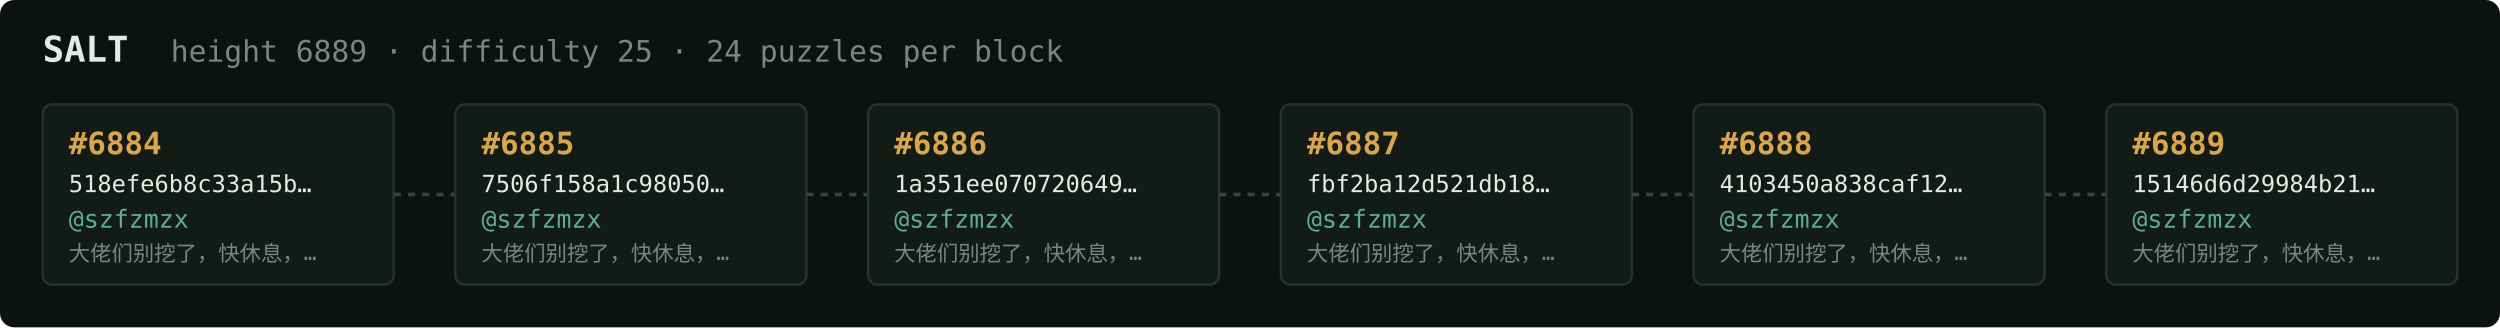
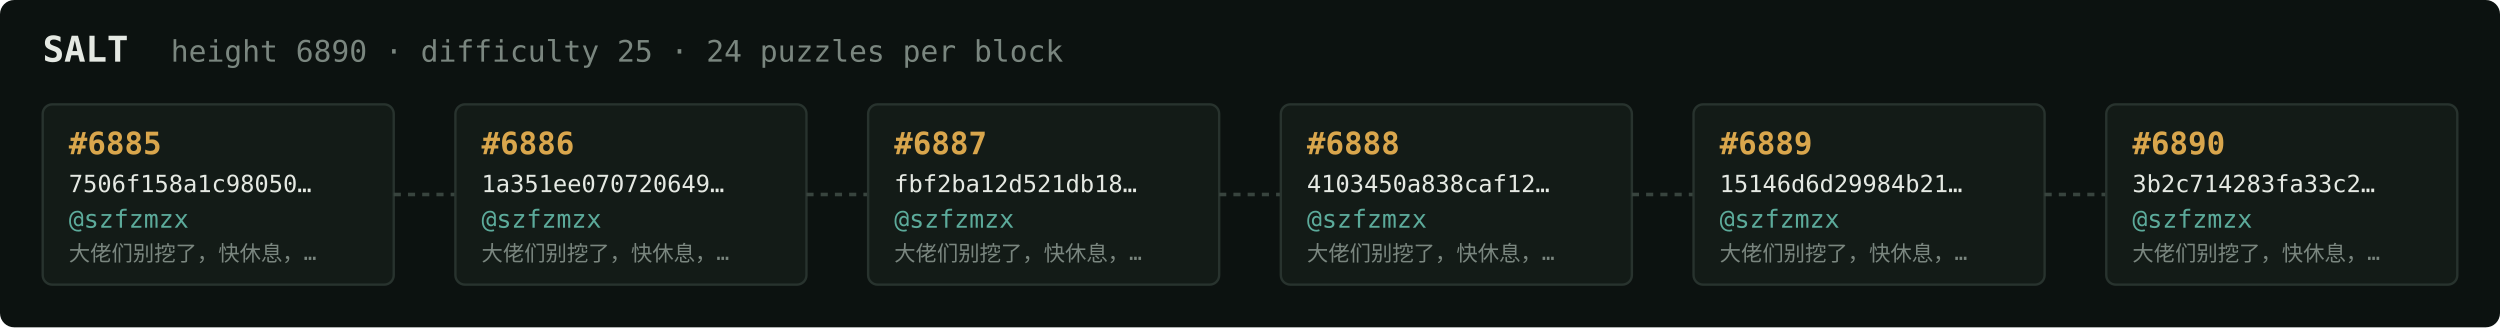
<svg xmlns="http://www.w3.org/2000/svg" width="1054" height="138" viewBox="0 0 1054 138" font-family="ui-monospace,SFMono-Regular,Menlo,monospace">
  <rect fill="#0c1210" width="1054" height="138" rx="6" />
  <text x="18" y="26" fill="#e5e9e3" font-size="15" font-weight="700">SALT</text>
-   <text x="72" y="26" fill="#7a867f" font-size="12.5">height 6889 · difficulty 25 · 24 puzzles per block</text>
+   <text x="72" y="26" fill="#7a867f" font-size="12.5">height 6890 · difficulty 25 · 24 puzzles per block</text>
  <rect x="18" y="44" width="148" height="76" rx="4" fill="#131b17" stroke="#28332e" stroke-width="1" />
-   <text x="29" y="65" fill="#d9a64c" font-size="13" font-weight="700">#6884</text>
-   <text x="29" y="81" fill="#e5e9e3" font-size="10">518efe6b8c33a15b…</text>
+   <text x="29" y="65" fill="#d9a64c" font-size="13" font-weight="700">#6885</text>
+   <text x="29" y="81" fill="#e5e9e3" font-size="10">7506f158a1c98050…</text>
  <text x="29" y="96" fill="#5cab9b" font-size="10.5">@szfzmzx</text>
  <text x="29" y="110" fill="#7a867f" font-size="9">大佬们别挖了，快休息，…</text>
  <line x1="166" y1="82.0" x2="192" y2="82.0" stroke="#38443e" stroke-width="1.5" stroke-dasharray="3 3" />
  <rect x="192" y="44" width="148" height="76" rx="4" fill="#131b17" stroke="#28332e" stroke-width="1" />
-   <text x="203" y="65" fill="#d9a64c" font-size="13" font-weight="700">#6885</text>
-   <text x="203" y="81" fill="#e5e9e3" font-size="10">7506f158a1c98050…</text>
+   <text x="203" y="65" fill="#d9a64c" font-size="13" font-weight="700">#6886</text>
+   <text x="203" y="81" fill="#e5e9e3" font-size="10">1a351ee070720649…</text>
  <text x="203" y="96" fill="#5cab9b" font-size="10.5">@szfzmzx</text>
  <text x="203" y="110" fill="#7a867f" font-size="9">大佬们别挖了，快休息，…</text>
  <line x1="340" y1="82.0" x2="366" y2="82.0" stroke="#38443e" stroke-width="1.5" stroke-dasharray="3 3" />
  <rect x="366" y="44" width="148" height="76" rx="4" fill="#131b17" stroke="#28332e" stroke-width="1" />
-   <text x="377" y="65" fill="#d9a64c" font-size="13" font-weight="700">#6886</text>
-   <text x="377" y="81" fill="#e5e9e3" font-size="10">1a351ee070720649…</text>
+   <text x="377" y="65" fill="#d9a64c" font-size="13" font-weight="700">#6887</text>
+   <text x="377" y="81" fill="#e5e9e3" font-size="10">fbf2ba12d521db18…</text>
  <text x="377" y="96" fill="#5cab9b" font-size="10.5">@szfzmzx</text>
  <text x="377" y="110" fill="#7a867f" font-size="9">大佬们别挖了，快休息，…</text>
  <line x1="514" y1="82.0" x2="540" y2="82.0" stroke="#38443e" stroke-width="1.5" stroke-dasharray="3 3" />
  <rect x="540" y="44" width="148" height="76" rx="4" fill="#131b17" stroke="#28332e" stroke-width="1" />
-   <text x="551" y="65" fill="#d9a64c" font-size="13" font-weight="700">#6887</text>
-   <text x="551" y="81" fill="#e5e9e3" font-size="10">fbf2ba12d521db18…</text>
+   <text x="551" y="65" fill="#d9a64c" font-size="13" font-weight="700">#6888</text>
+   <text x="551" y="81" fill="#e5e9e3" font-size="10">4103450a838caf12…</text>
  <text x="551" y="96" fill="#5cab9b" font-size="10.5">@szfzmzx</text>
  <text x="551" y="110" fill="#7a867f" font-size="9">大佬们别挖了，快休息，…</text>
  <line x1="688" y1="82.0" x2="714" y2="82.0" stroke="#38443e" stroke-width="1.5" stroke-dasharray="3 3" />
  <rect x="714" y="44" width="148" height="76" rx="4" fill="#131b17" stroke="#28332e" stroke-width="1" />
-   <text x="725" y="65" fill="#d9a64c" font-size="13" font-weight="700">#6888</text>
-   <text x="725" y="81" fill="#e5e9e3" font-size="10">4103450a838caf12…</text>
+   <text x="725" y="65" fill="#d9a64c" font-size="13" font-weight="700">#6889</text>
+   <text x="725" y="81" fill="#e5e9e3" font-size="10">15146d6d29984b21…</text>
  <text x="725" y="96" fill="#5cab9b" font-size="10.5">@szfzmzx</text>
  <text x="725" y="110" fill="#7a867f" font-size="9">大佬们别挖了，快休息，…</text>
  <line x1="862" y1="82.0" x2="888" y2="82.0" stroke="#38443e" stroke-width="1.5" stroke-dasharray="3 3" />
  <rect x="888" y="44" width="148" height="76" rx="4" fill="#131b17" stroke="#28332e" stroke-width="1" />
-   <text x="899" y="65" fill="#d9a64c" font-size="13" font-weight="700">#6889</text>
-   <text x="899" y="81" fill="#e5e9e3" font-size="10">15146d6d29984b21…</text>
+   <text x="899" y="65" fill="#d9a64c" font-size="13" font-weight="700">#6890</text>
+   <text x="899" y="81" fill="#e5e9e3" font-size="10">3b2c714283fa33c2…</text>
  <text x="899" y="96" fill="#5cab9b" font-size="10.5">@szfzmzx</text>
  <text x="899" y="110" fill="#7a867f" font-size="9">大佬们别挖了，快休息，…</text>
</svg>
